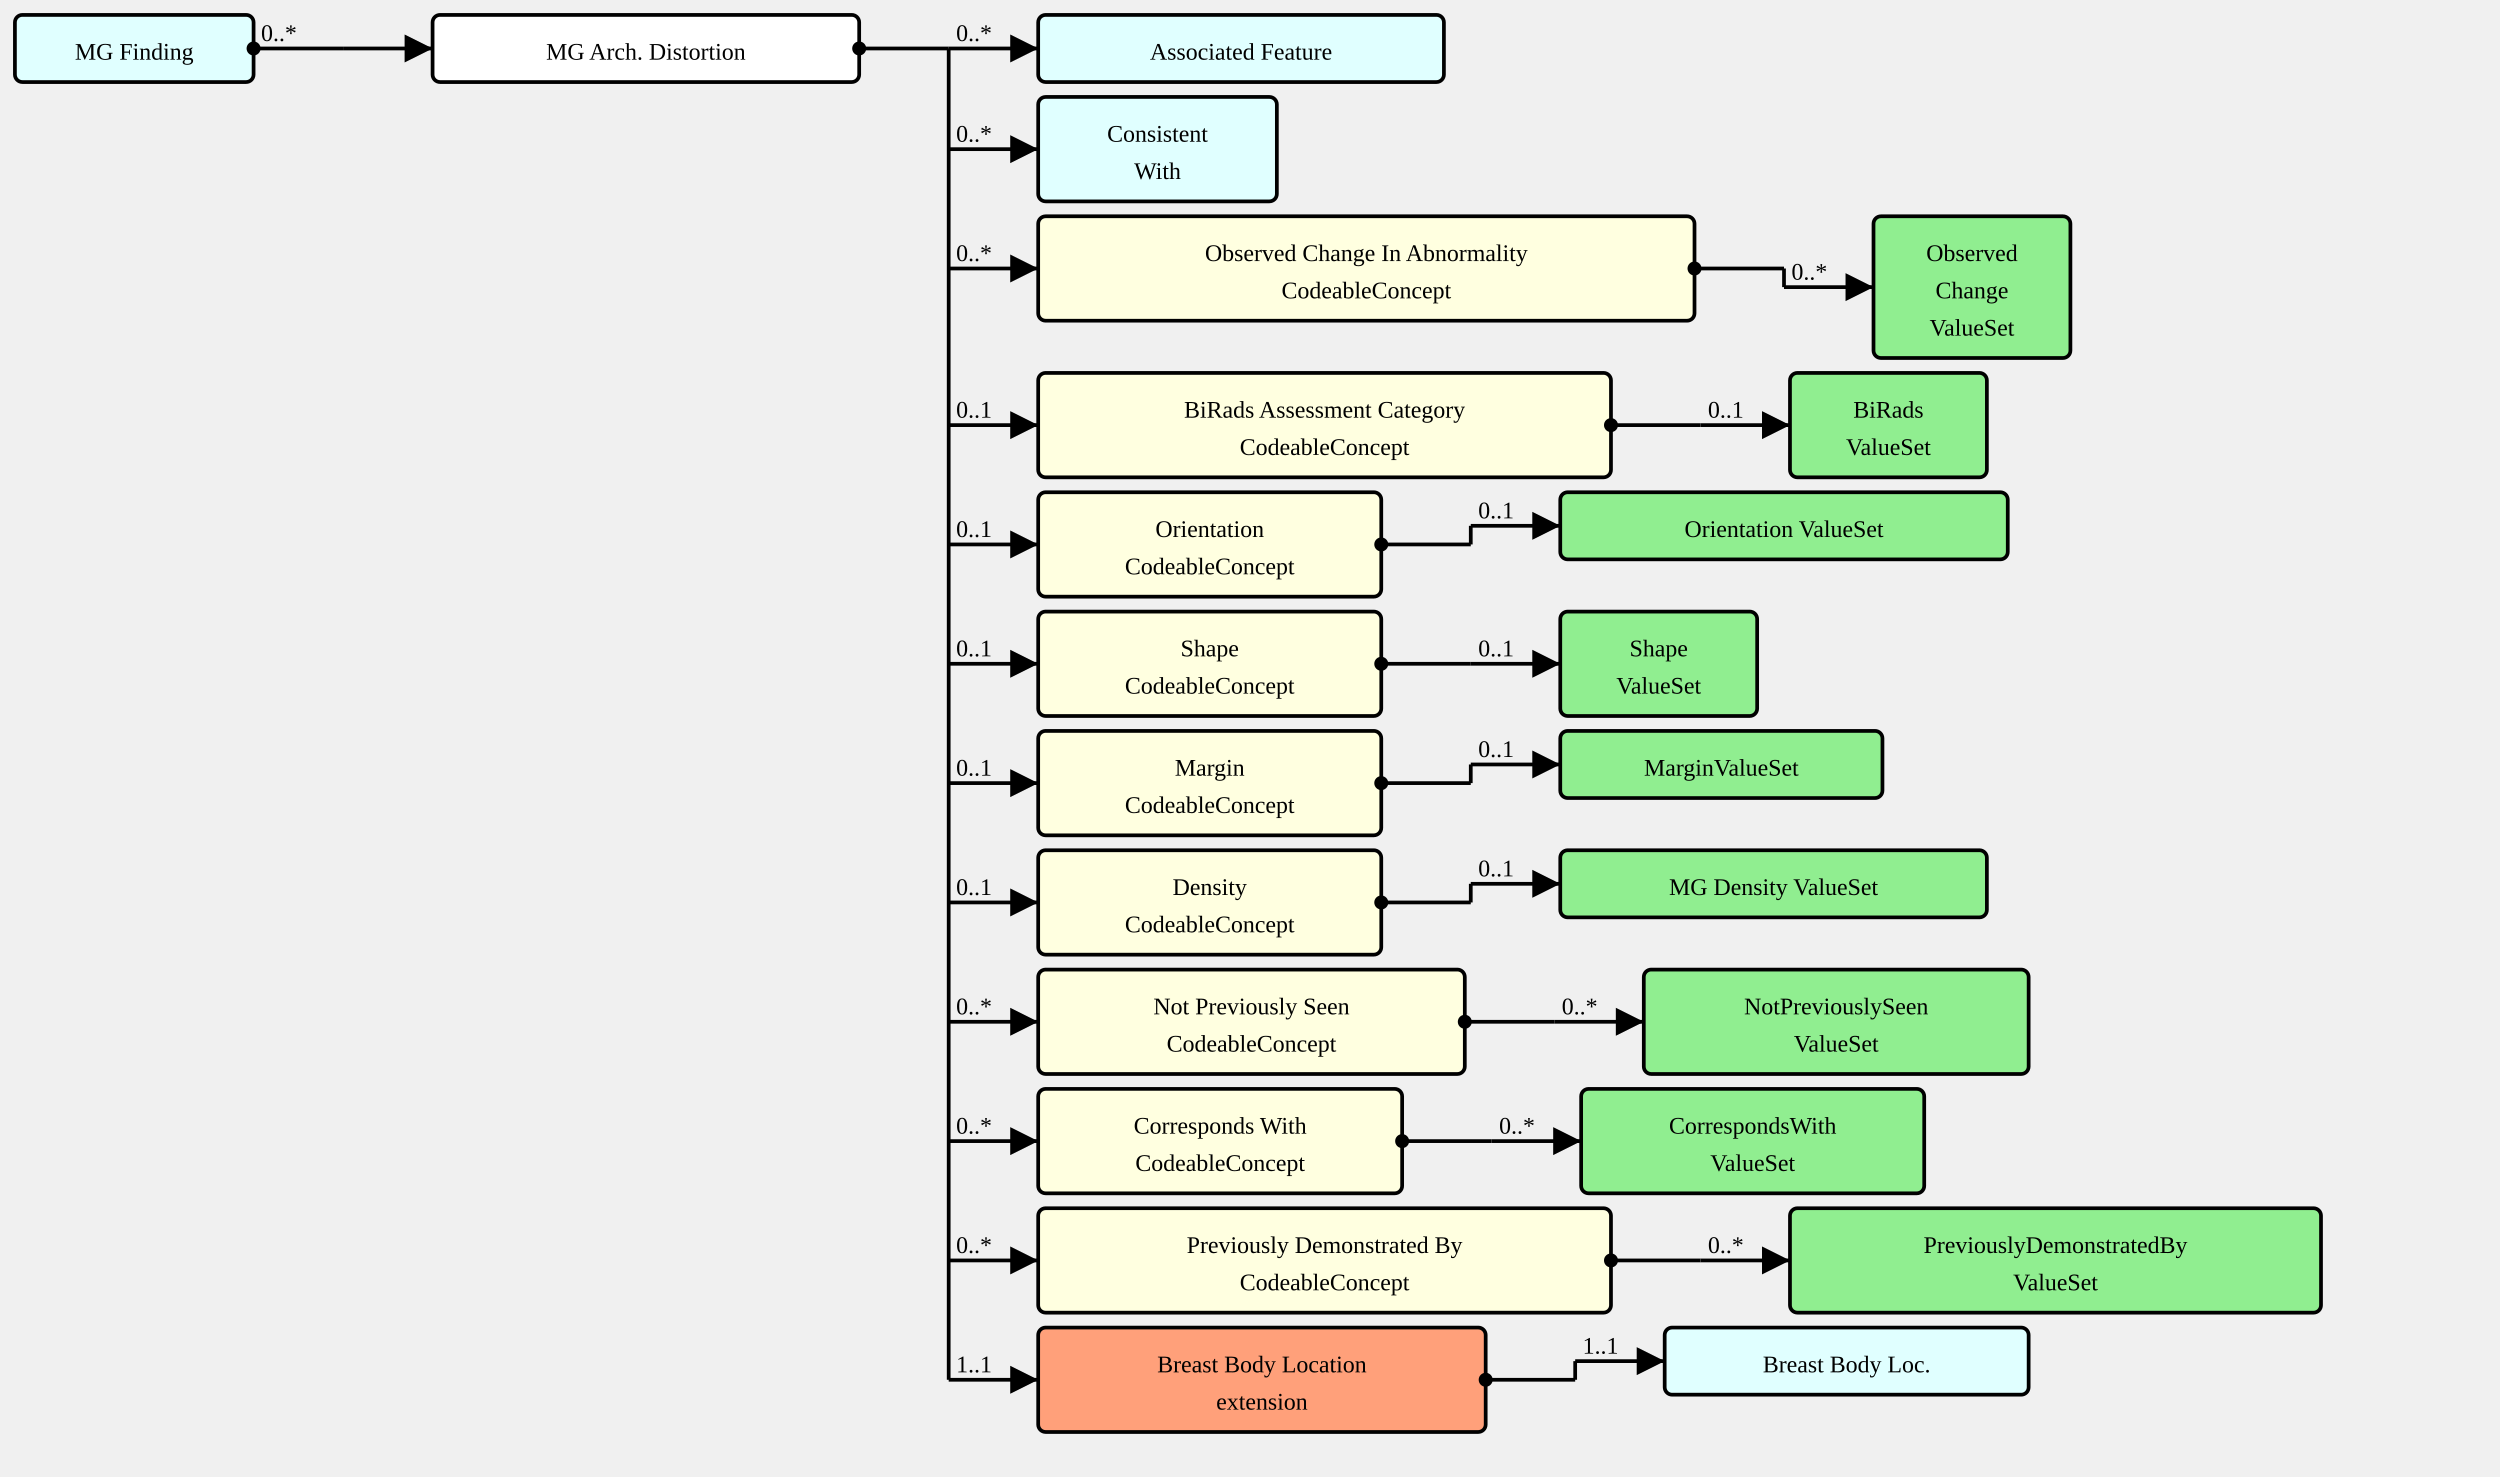
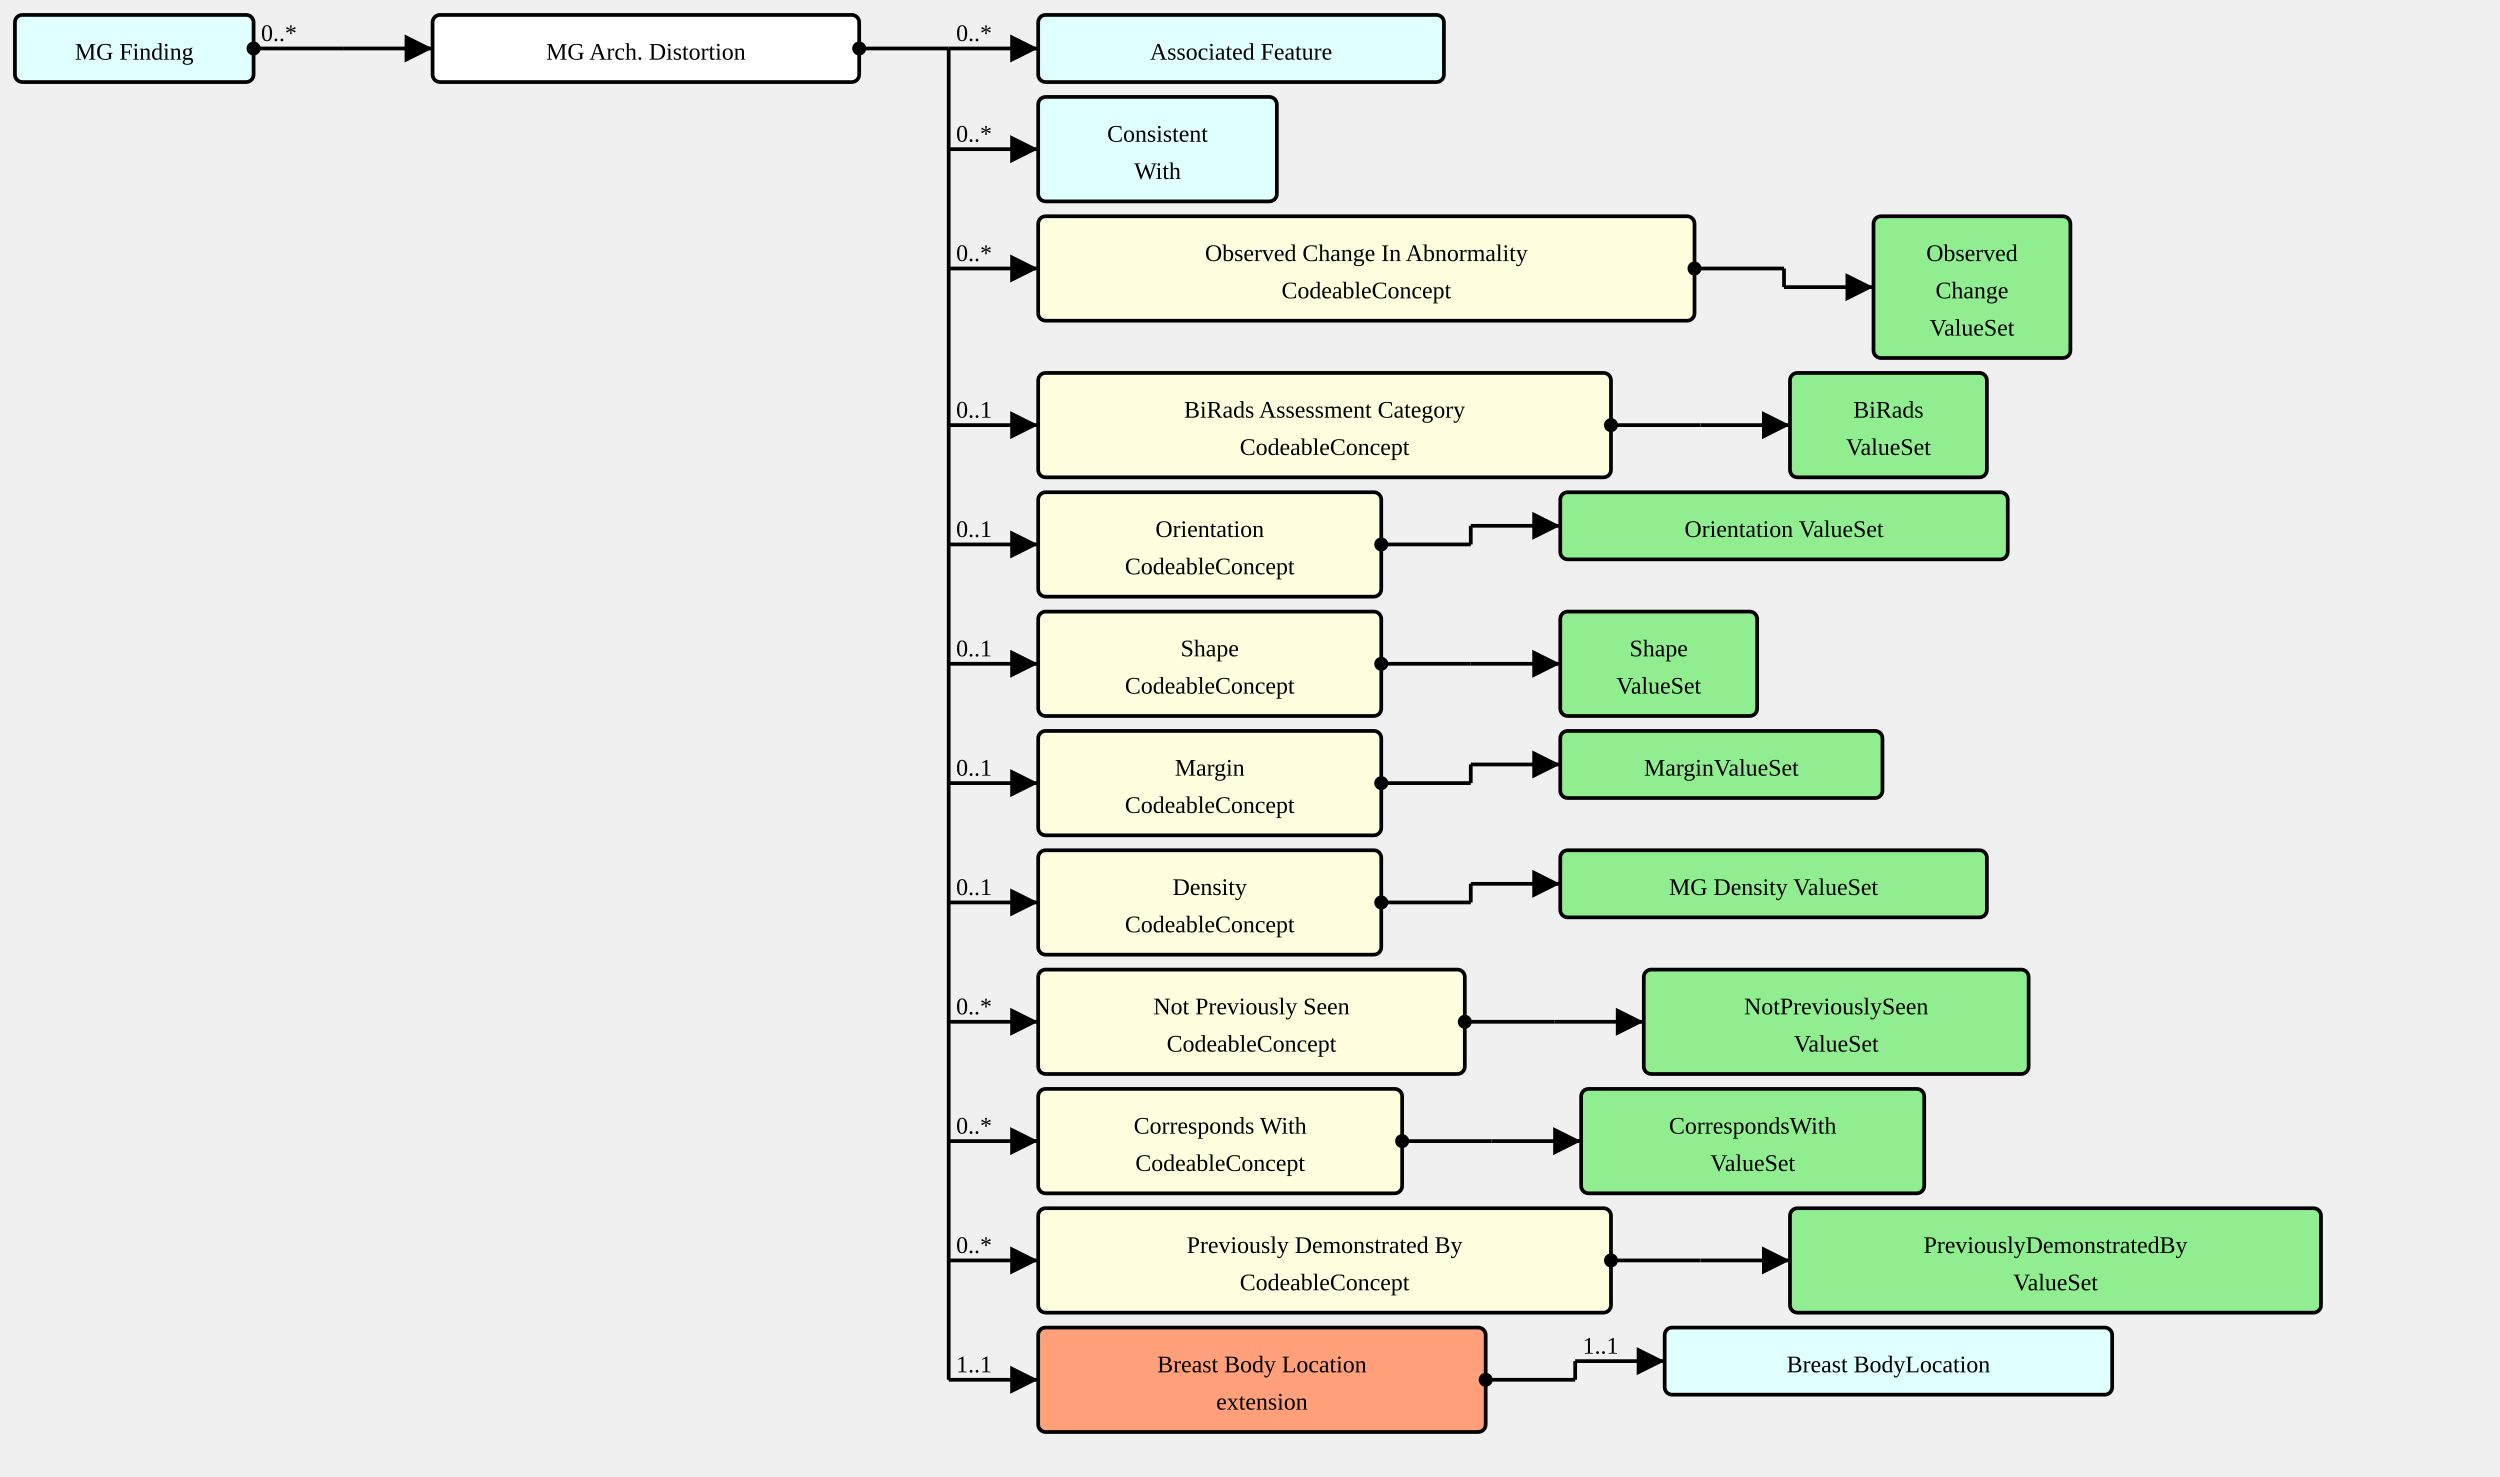
<svg xmlns="http://www.w3.org/2000/svg" version="1.1" width="1257" height="742.5">
  <defs>
    <marker id="arrowStart" markerWidth="3.75" markerHeight="3.75" markerUnits="px" refX="1.875" refY="1.875">
      <circle fill="Black" stroke-width="0" cx="1.875" cy="1.875" r="1.875" />
    </marker>
    <marker id="arrowEnd" markerWidth="7.5" markerHeight="7.5" markerUnits="px" refX="7.5" refY="3.75">
      <polygon fill="Black" stroke-width="0" points="0 0 7.5 3.75 0 7.5" />
    </marker>
  </defs>
  <g>
    <g transform="translate(7.5 7.5)">
      <a href="./StructureDefinition-MGFinding.html" target="_top">
        <rect fill="LightCyan" stroke="Black" stroke-width="1.875" x="0" y="0" width="120" height="33.75" rx="3.75" ry="3.75" />
      </a>
      <a href="./StructureDefinition-MGFinding.html" target="_top">
        <text x="60" y="22.5" text-anchor="middle">MG Finding</text>
      </a>
    </g>
    <line stroke="Black" stroke-width="1.875" marker-end="url(#arrowEnd)" x1="172.5" y1="24.375" x2="217.5" y2="24.375" />
    <text x="176.25" y="20.625" text-anchor="left" />
    <line stroke="Black" stroke-width="1.875" marker-start="url(#arrowStart)" x1="127.5" y1="24.375" x2="172.5" y2="24.375" />
    <text x="131.25" y="20.625" text-anchor="left">0..*</text>
    <line stroke="Black" stroke-width="1.875" x1="172.5" y1="24.375" x2="172.5" y2="24.375" />
  </g>
  <g>
    <g transform="translate(217.5 7.5)">
      <rect fill="White" stroke="Black" stroke-width="1.875" x="0" y="0" width="214.5" height="33.75" rx="3.75" ry="3.75" />
      <text x="107.25" y="22.5" text-anchor="middle">MG Arch. Distortion</text>
    </g>
    <line stroke="Black" stroke-width="1.875" marker-end="url(#arrowEnd)" x1="477" y1="24.375" x2="522" y2="24.375" />
    <text x="480.75" y="20.625" text-anchor="left">0..*</text>
    <line stroke="Black" stroke-width="1.875" marker-end="url(#arrowEnd)" x1="477" y1="75" x2="522" y2="75" />
    <text x="480.75" y="71.25" text-anchor="left">0..*</text>
    <line stroke="Black" stroke-width="1.875" marker-end="url(#arrowEnd)" x1="477" y1="135" x2="522" y2="135" />
    <text x="480.75" y="131.25" text-anchor="left">0..*</text>
    <line stroke="Black" stroke-width="1.875" marker-end="url(#arrowEnd)" x1="477" y1="213.75" x2="522" y2="213.75" />
    <text x="480.75" y="210" text-anchor="left">0..1</text>
    <line stroke="Black" stroke-width="1.875" marker-end="url(#arrowEnd)" x1="477" y1="273.75" x2="522" y2="273.75" />
    <text x="480.75" y="270" text-anchor="left">0..1</text>
    <line stroke="Black" stroke-width="1.875" marker-end="url(#arrowEnd)" x1="477" y1="333.75" x2="522" y2="333.75" />
    <text x="480.75" y="330" text-anchor="left">0..1</text>
    <line stroke="Black" stroke-width="1.875" marker-end="url(#arrowEnd)" x1="477" y1="393.75" x2="522" y2="393.75" />
    <text x="480.75" y="390" text-anchor="left">0..1</text>
    <line stroke="Black" stroke-width="1.875" marker-end="url(#arrowEnd)" x1="477" y1="453.75" x2="522" y2="453.75" />
    <text x="480.75" y="450" text-anchor="left">0..1</text>
    <line stroke="Black" stroke-width="1.875" marker-end="url(#arrowEnd)" x1="477" y1="513.75" x2="522" y2="513.75" />
    <text x="480.75" y="510" text-anchor="left">0..*</text>
    <line stroke="Black" stroke-width="1.875" marker-end="url(#arrowEnd)" x1="477" y1="573.75" x2="522" y2="573.75" />
    <text x="480.75" y="570" text-anchor="left">0..*</text>
    <line stroke="Black" stroke-width="1.875" marker-end="url(#arrowEnd)" x1="477" y1="633.75" x2="522" y2="633.75" />
    <text x="480.75" y="630" text-anchor="left">0..*</text>
    <line stroke="Black" stroke-width="1.875" marker-end="url(#arrowEnd)" x1="477" y1="693.75" x2="522" y2="693.75" />
    <text x="480.75" y="690" text-anchor="left">1..1</text>
    <line stroke="Black" stroke-width="1.875" marker-start="url(#arrowStart)" x1="432" y1="24.375" x2="477" y2="24.375" />
    <text x="435.75" y="20.625" text-anchor="left" />
    <line stroke="Black" stroke-width="1.875" x1="477" y1="24.375" x2="477" y2="693.75" />
  </g>
  <g>
    <g transform="translate(522 7.5)">
      <a href="./StructureDefinition-AssociatedFeature.html" target="_top">
        <rect fill="LightCyan" stroke="Black" stroke-width="1.875" x="0" y="0" width="204" height="33.75" rx="3.75" ry="3.75" />
      </a>
      <a href="./StructureDefinition-AssociatedFeature.html" target="_top">
        <text x="102" y="22.5" text-anchor="middle">Associated Feature</text>
      </a>
    </g>
  </g>
  <g>
    <g transform="translate(522 48.75)">
      <a href="./StructureDefinition-ConsistentWith.html" target="_top">
        <rect fill="LightCyan" stroke="Black" stroke-width="1.875" x="0" y="0" width="120" height="52.5" rx="3.75" ry="3.75" />
      </a>
      <a href="./StructureDefinition-ConsistentWith.html" target="_top">
        <text x="60" y="22.5" text-anchor="middle">Consistent</text>
      </a>
      <a href="./StructureDefinition-ConsistentWith.html" target="_top">
        <text x="60" y="41.25" text-anchor="middle">With</text>
      </a>
    </g>
  </g>
  <g>
    <g transform="translate(522 108.75)">
      <a href="StructureDefinition-MGAbnormalityArchitecturalDistortion-definitions.html#Observation.component:obsChanges" target="_top">
        <rect fill="LightYellow" stroke="Black" stroke-width="1.875" x="0" y="0" width="330" height="52.5" rx="3.75" ry="3.75" />
      </a>
      <a href="StructureDefinition-MGAbnormalityArchitecturalDistortion-definitions.html#Observation.component:obsChanges" target="_top">
        <text x="165" y="22.5" text-anchor="middle">Observed Change In Abnormality</text>
      </a>
      <a href="StructureDefinition-MGAbnormalityArchitecturalDistortion-definitions.html#Observation.component:obsChanges" target="_top">
        <text x="165" y="41.25" text-anchor="middle">CodeableConcept</text>
      </a>
    </g>
    <line stroke="Black" stroke-width="1.875" marker-end="url(#arrowEnd)" x1="897" y1="144.375" x2="942" y2="144.375" />
-     <text x="900.75" y="140.625" text-anchor="left">0..*</text>
+     <text x="900.75" y="140.625" text-anchor="left" />
    <line stroke="Black" stroke-width="1.875" marker-start="url(#arrowStart)" x1="852" y1="135" x2="897" y2="135" />
    <text x="855.75" y="131.25" text-anchor="left" />
    <line stroke="Black" stroke-width="1.875" x1="897" y1="135" x2="897" y2="144.375" />
  </g>
  <g>
    <g transform="translate(942 108.75)">
      <a href="./ValueSet-ObservedChangesVS.html" target="_top">
        <rect fill="LightGreen" stroke="Black" stroke-width="1.875" x="0" y="0" width="99" height="71.25" rx="3.75" ry="3.75" />
      </a>
      <a href="./ValueSet-ObservedChangesVS.html" target="_top">
        <text x="49.5" y="22.5" text-anchor="middle">Observed</text>
      </a>
      <a href="./ValueSet-ObservedChangesVS.html" target="_top">
        <text x="49.5" y="41.25" text-anchor="middle">Change</text>
      </a>
      <a href="./ValueSet-ObservedChangesVS.html" target="_top">
        <text x="49.5" y="60" text-anchor="middle">ValueSet</text>
      </a>
    </g>
  </g>
  <g>
    <g transform="translate(522 187.5)">
      <a href="StructureDefinition-MGAbnormalityArchitecturalDistortion-definitions.html#Observation.component:biRadsAssessmentCategory" target="_top">
        <rect fill="LightYellow" stroke="Black" stroke-width="1.875" x="0" y="0" width="288" height="52.5" rx="3.75" ry="3.75" />
      </a>
      <a href="StructureDefinition-MGAbnormalityArchitecturalDistortion-definitions.html#Observation.component:biRadsAssessmentCategory" target="_top">
        <text x="144" y="22.5" text-anchor="middle">BiRads Assessment Category</text>
      </a>
      <a href="StructureDefinition-MGAbnormalityArchitecturalDistortion-definitions.html#Observation.component:biRadsAssessmentCategory" target="_top">
        <text x="144" y="41.25" text-anchor="middle">CodeableConcept</text>
      </a>
    </g>
    <line stroke="Black" stroke-width="1.875" marker-end="url(#arrowEnd)" x1="855" y1="213.75" x2="900" y2="213.75" />
-     <text x="858.75" y="210" text-anchor="left">0..1</text>
+     <text x="858.75" y="210" text-anchor="left" />
    <line stroke="Black" stroke-width="1.875" marker-start="url(#arrowStart)" x1="810" y1="213.75" x2="855" y2="213.75" />
    <text x="813.75" y="210" text-anchor="left" />
    <line stroke="Black" stroke-width="1.875" x1="855" y1="213.75" x2="855" y2="213.75" />
  </g>
  <g>
    <g transform="translate(900 187.5)">
      <a href="./ValueSet-BiRadsAssessmentCategoriesVS.html" target="_top">
        <rect fill="LightGreen" stroke="Black" stroke-width="1.875" x="0" y="0" width="99" height="52.5" rx="3.75" ry="3.75" />
      </a>
      <a href="./ValueSet-BiRadsAssessmentCategoriesVS.html" target="_top">
        <text x="49.5" y="22.5" text-anchor="middle">BiRads</text>
      </a>
      <a href="./ValueSet-BiRadsAssessmentCategoriesVS.html" target="_top">
        <text x="49.5" y="41.25" text-anchor="middle">ValueSet</text>
      </a>
    </g>
  </g>
  <g>
    <g transform="translate(522 247.5)">
      <a href="StructureDefinition-MGAbnormalityArchitecturalDistortion-definitions.html#Observation.component:orientation" target="_top">
        <rect fill="LightYellow" stroke="Black" stroke-width="1.875" x="0" y="0" width="172.5" height="52.5" rx="3.75" ry="3.75" />
      </a>
      <a href="StructureDefinition-MGAbnormalityArchitecturalDistortion-definitions.html#Observation.component:orientation" target="_top">
        <text x="86.25" y="22.5" text-anchor="middle">Orientation</text>
      </a>
      <a href="StructureDefinition-MGAbnormalityArchitecturalDistortion-definitions.html#Observation.component:orientation" target="_top">
        <text x="86.25" y="41.25" text-anchor="middle">CodeableConcept</text>
      </a>
    </g>
    <line stroke="Black" stroke-width="1.875" marker-end="url(#arrowEnd)" x1="739.5" y1="264.375" x2="784.5" y2="264.375" />
-     <text x="743.25" y="260.625" text-anchor="left">0..1</text>
+     <text x="743.25" y="260.625" text-anchor="left" />
    <line stroke="Black" stroke-width="1.875" marker-start="url(#arrowStart)" x1="694.5" y1="273.75" x2="739.5" y2="273.75" />
    <text x="698.25" y="270" text-anchor="left" />
    <line stroke="Black" stroke-width="1.875" x1="739.5" y1="264.375" x2="739.5" y2="273.75" />
  </g>
  <g>
    <g transform="translate(784.5 247.5)">
      <a href="./ValueSet-OrientationVS.html" target="_top">
        <rect fill="LightGreen" stroke="Black" stroke-width="1.875" x="0" y="0" width="225" height="33.75" rx="3.75" ry="3.75" />
      </a>
      <a href="./ValueSet-OrientationVS.html" target="_top">
        <text x="112.5" y="22.5" text-anchor="middle">Orientation ValueSet</text>
      </a>
    </g>
  </g>
  <g>
    <g transform="translate(522 307.5)">
      <a href="StructureDefinition-MGAbnormalityArchitecturalDistortion-definitions.html#Observation.component:shape" target="_top">
        <rect fill="LightYellow" stroke="Black" stroke-width="1.875" x="0" y="0" width="172.5" height="52.5" rx="3.75" ry="3.75" />
      </a>
      <a href="StructureDefinition-MGAbnormalityArchitecturalDistortion-definitions.html#Observation.component:shape" target="_top">
        <text x="86.25" y="22.5" text-anchor="middle">Shape</text>
      </a>
      <a href="StructureDefinition-MGAbnormalityArchitecturalDistortion-definitions.html#Observation.component:shape" target="_top">
        <text x="86.25" y="41.25" text-anchor="middle">CodeableConcept</text>
      </a>
    </g>
    <line stroke="Black" stroke-width="1.875" marker-end="url(#arrowEnd)" x1="739.5" y1="333.75" x2="784.5" y2="333.75" />
-     <text x="743.25" y="330" text-anchor="left">0..1</text>
+     <text x="743.25" y="330" text-anchor="left" />
    <line stroke="Black" stroke-width="1.875" marker-start="url(#arrowStart)" x1="694.5" y1="333.75" x2="739.5" y2="333.75" />
    <text x="698.25" y="330" text-anchor="left" />
    <line stroke="Black" stroke-width="1.875" x1="739.5" y1="333.75" x2="739.5" y2="333.75" />
  </g>
  <g>
    <g transform="translate(784.5 307.5)">
      <a href="./ValueSet-ShapeVS.html" target="_top">
        <rect fill="LightGreen" stroke="Black" stroke-width="1.875" x="0" y="0" width="99" height="52.5" rx="3.75" ry="3.75" />
      </a>
      <a href="./ValueSet-ShapeVS.html" target="_top">
        <text x="49.5" y="22.5" text-anchor="middle">Shape</text>
      </a>
      <a href="./ValueSet-ShapeVS.html" target="_top">
        <text x="49.5" y="41.25" text-anchor="middle">ValueSet</text>
      </a>
    </g>
  </g>
  <g>
    <g transform="translate(522 367.5)">
      <a href="StructureDefinition-MGAbnormalityArchitecturalDistortion-definitions.html#Observation.component:margin" target="_top">
        <rect fill="LightYellow" stroke="Black" stroke-width="1.875" x="0" y="0" width="172.5" height="52.5" rx="3.75" ry="3.75" />
      </a>
      <a href="StructureDefinition-MGAbnormalityArchitecturalDistortion-definitions.html#Observation.component:margin" target="_top">
        <text x="86.25" y="22.5" text-anchor="middle">Margin</text>
      </a>
      <a href="StructureDefinition-MGAbnormalityArchitecturalDistortion-definitions.html#Observation.component:margin" target="_top">
        <text x="86.25" y="41.25" text-anchor="middle">CodeableConcept</text>
      </a>
    </g>
    <line stroke="Black" stroke-width="1.875" marker-end="url(#arrowEnd)" x1="739.5" y1="384.375" x2="784.5" y2="384.375" />
-     <text x="743.25" y="380.625" text-anchor="left">0..1</text>
+     <text x="743.25" y="380.625" text-anchor="left" />
    <line stroke="Black" stroke-width="1.875" marker-start="url(#arrowStart)" x1="694.5" y1="393.75" x2="739.5" y2="393.75" />
    <text x="698.25" y="390" text-anchor="left" />
    <line stroke="Black" stroke-width="1.875" x1="739.5" y1="384.375" x2="739.5" y2="393.75" />
  </g>
  <g>
    <g transform="translate(784.5 367.5)">
      <a href="./ValueSet-MarginVS.html" target="_top">
        <rect fill="LightGreen" stroke="Black" stroke-width="1.875" x="0" y="0" width="162" height="33.75" rx="3.75" ry="3.75" />
      </a>
      <a href="./ValueSet-MarginVS.html" target="_top">
        <text x="81" y="22.5" text-anchor="middle">MarginValueSet</text>
      </a>
    </g>
  </g>
  <g>
    <g transform="translate(522 427.5)">
      <a href="StructureDefinition-MGAbnormalityArchitecturalDistortion-definitions.html#Observation.component:mgDensity" target="_top">
        <rect fill="LightYellow" stroke="Black" stroke-width="1.875" x="0" y="0" width="172.5" height="52.5" rx="3.75" ry="3.75" />
      </a>
      <a href="StructureDefinition-MGAbnormalityArchitecturalDistortion-definitions.html#Observation.component:mgDensity" target="_top">
        <text x="86.25" y="22.5" text-anchor="middle">Density</text>
      </a>
      <a href="StructureDefinition-MGAbnormalityArchitecturalDistortion-definitions.html#Observation.component:mgDensity" target="_top">
        <text x="86.25" y="41.25" text-anchor="middle">CodeableConcept</text>
      </a>
    </g>
    <line stroke="Black" stroke-width="1.875" marker-end="url(#arrowEnd)" x1="739.5" y1="444.375" x2="784.5" y2="444.375" />
-     <text x="743.25" y="440.625" text-anchor="left">0..1</text>
+     <text x="743.25" y="440.625" text-anchor="left" />
    <line stroke="Black" stroke-width="1.875" marker-start="url(#arrowStart)" x1="694.5" y1="453.75" x2="739.5" y2="453.75" />
    <text x="698.25" y="450" text-anchor="left" />
    <line stroke="Black" stroke-width="1.875" x1="739.5" y1="444.375" x2="739.5" y2="453.75" />
  </g>
  <g>
    <g transform="translate(784.5 427.5)">
      <a href="./ValueSet-MGDensityVS.html" target="_top">
        <rect fill="LightGreen" stroke="Black" stroke-width="1.875" x="0" y="0" width="214.5" height="33.75" rx="3.75" ry="3.75" />
      </a>
      <a href="./ValueSet-MGDensityVS.html" target="_top">
        <text x="107.25" y="22.5" text-anchor="middle">MG Density ValueSet</text>
      </a>
    </g>
  </g>
  <g>
    <g transform="translate(522 487.5)">
      <a href="StructureDefinition-MGAbnormalityArchitecturalDistortion-definitions.html#Observation.component:notPreviouslySeen" target="_top">
        <rect fill="LightYellow" stroke="Black" stroke-width="1.875" x="0" y="0" width="214.5" height="52.5" rx="3.75" ry="3.75" />
      </a>
      <a href="StructureDefinition-MGAbnormalityArchitecturalDistortion-definitions.html#Observation.component:notPreviouslySeen" target="_top">
        <text x="107.25" y="22.5" text-anchor="middle">Not Previously Seen</text>
      </a>
      <a href="StructureDefinition-MGAbnormalityArchitecturalDistortion-definitions.html#Observation.component:notPreviouslySeen" target="_top">
        <text x="107.25" y="41.25" text-anchor="middle">CodeableConcept</text>
      </a>
    </g>
    <line stroke="Black" stroke-width="1.875" marker-end="url(#arrowEnd)" x1="781.5" y1="513.75" x2="826.5" y2="513.75" />
-     <text x="785.25" y="510" text-anchor="left">0..*</text>
+     <text x="785.25" y="510" text-anchor="left" />
    <line stroke="Black" stroke-width="1.875" marker-start="url(#arrowStart)" x1="736.5" y1="513.75" x2="781.5" y2="513.75" />
    <text x="740.25" y="510" text-anchor="left" />
    <line stroke="Black" stroke-width="1.875" x1="781.5" y1="513.75" x2="781.5" y2="513.75" />
  </g>
  <g>
    <g transform="translate(826.5 487.5)">
      <a href="./ValueSet-NotPreviouslySeenVS.html" target="_top">
        <rect fill="LightGreen" stroke="Black" stroke-width="1.875" x="0" y="0" width="193.5" height="52.5" rx="3.75" ry="3.75" />
      </a>
      <a href="./ValueSet-NotPreviouslySeenVS.html" target="_top">
        <text x="96.75" y="22.5" text-anchor="middle">NotPreviouslySeen</text>
      </a>
      <a href="./ValueSet-NotPreviouslySeenVS.html" target="_top">
        <text x="96.75" y="41.25" text-anchor="middle">ValueSet</text>
      </a>
    </g>
  </g>
  <g>
    <g transform="translate(522 547.5)">
      <a href="StructureDefinition-MGAbnormalityArchitecturalDistortion-definitions.html#Observation.component:correspondsWith" target="_top">
        <rect fill="LightYellow" stroke="Black" stroke-width="1.875" x="0" y="0" width="183" height="52.5" rx="3.75" ry="3.75" />
      </a>
      <a href="StructureDefinition-MGAbnormalityArchitecturalDistortion-definitions.html#Observation.component:correspondsWith" target="_top">
        <text x="91.5" y="22.5" text-anchor="middle">Corresponds With</text>
      </a>
      <a href="StructureDefinition-MGAbnormalityArchitecturalDistortion-definitions.html#Observation.component:correspondsWith" target="_top">
        <text x="91.5" y="41.25" text-anchor="middle">CodeableConcept</text>
      </a>
    </g>
    <line stroke="Black" stroke-width="1.875" marker-end="url(#arrowEnd)" x1="750" y1="573.75" x2="795" y2="573.75" />
-     <text x="753.75" y="570" text-anchor="left">0..*</text>
+     <text x="753.75" y="570" text-anchor="left" />
    <line stroke="Black" stroke-width="1.875" marker-start="url(#arrowStart)" x1="705" y1="573.75" x2="750" y2="573.75" />
    <text x="708.75" y="570" text-anchor="left" />
    <line stroke="Black" stroke-width="1.875" x1="750" y1="573.75" x2="750" y2="573.75" />
  </g>
  <g>
    <g transform="translate(795 547.5)">
      <a href="./ValueSet-CorrespondsWithVS.html" target="_top">
        <rect fill="LightGreen" stroke="Black" stroke-width="1.875" x="0" y="0" width="172.5" height="52.5" rx="3.75" ry="3.75" />
      </a>
      <a href="./ValueSet-CorrespondsWithVS.html" target="_top">
        <text x="86.25" y="22.5" text-anchor="middle">CorrespondsWith</text>
      </a>
      <a href="./ValueSet-CorrespondsWithVS.html" target="_top">
        <text x="86.25" y="41.25" text-anchor="middle">ValueSet</text>
      </a>
    </g>
  </g>
  <g>
    <g transform="translate(522 607.5)">
      <a href="StructureDefinition-MGAbnormalityArchitecturalDistortion-definitions.html#Observation.component:PreviouslyDemonstratedBy" target="_top">
        <rect fill="LightYellow" stroke="Black" stroke-width="1.875" x="0" y="0" width="288" height="52.5" rx="3.75" ry="3.75" />
      </a>
      <a href="StructureDefinition-MGAbnormalityArchitecturalDistortion-definitions.html#Observation.component:PreviouslyDemonstratedBy" target="_top">
        <text x="144" y="22.5" text-anchor="middle">Previously Demonstrated By</text>
      </a>
      <a href="StructureDefinition-MGAbnormalityArchitecturalDistortion-definitions.html#Observation.component:PreviouslyDemonstratedBy" target="_top">
        <text x="144" y="41.25" text-anchor="middle">CodeableConcept</text>
      </a>
    </g>
    <line stroke="Black" stroke-width="1.875" marker-end="url(#arrowEnd)" x1="855" y1="633.75" x2="900" y2="633.75" />
-     <text x="858.75" y="630" text-anchor="left">0..*</text>
+     <text x="858.75" y="630" text-anchor="left" />
    <line stroke="Black" stroke-width="1.875" marker-start="url(#arrowStart)" x1="810" y1="633.75" x2="855" y2="633.75" />
    <text x="813.75" y="630" text-anchor="left" />
    <line stroke="Black" stroke-width="1.875" x1="855" y1="633.75" x2="855" y2="633.75" />
  </g>
  <g>
    <g transform="translate(900 607.5)">
      <a href="./ValueSet-PreviouslyDemonstratedByVS.html" target="_top">
        <rect fill="LightGreen" stroke="Black" stroke-width="1.875" x="0" y="0" width="267" height="52.5" rx="3.75" ry="3.75" />
      </a>
      <a href="./ValueSet-PreviouslyDemonstratedByVS.html" target="_top">
        <text x="133.5" y="22.5" text-anchor="middle">PreviouslyDemonstratedBy</text>
      </a>
      <a href="./ValueSet-PreviouslyDemonstratedByVS.html" target="_top">
        <text x="133.5" y="41.25" text-anchor="middle">ValueSet</text>
      </a>
    </g>
  </g>
  <g>
    <g transform="translate(522 667.5)">
      <a href="StructureDefinition-MGAbnormalityArchitecturalDistortion-definitions.html#Observation.bodySite.extension:breastBodyLocation" target="_top">
        <rect fill="LightSalmon" stroke="Black" stroke-width="1.875" x="0" y="0" width="225" height="52.5" rx="3.75" ry="3.75" />
      </a>
      <a href="StructureDefinition-MGAbnormalityArchitecturalDistortion-definitions.html#Observation.bodySite.extension:breastBodyLocation" target="_top">
        <text x="112.5" y="22.5" text-anchor="middle">Breast Body Location</text>
      </a>
      <a href="StructureDefinition-MGAbnormalityArchitecturalDistortion-definitions.html#Observation.bodySite.extension:breastBodyLocation" target="_top">
        <text x="112.5" y="41.25" text-anchor="middle">extension</text>
      </a>
    </g>
    <line stroke="Black" stroke-width="1.875" marker-end="url(#arrowEnd)" x1="792" y1="684.375" x2="837" y2="684.375" />
    <text x="795.75" y="680.625" text-anchor="left">1..1</text>
    <line stroke="Black" stroke-width="1.875" marker-start="url(#arrowStart)" x1="747" y1="693.75" x2="792" y2="693.75" />
    <text x="750.75" y="690" text-anchor="left" />
    <line stroke="Black" stroke-width="1.875" x1="792" y1="684.375" x2="792" y2="693.75" />
  </g>
  <g>
    <g transform="translate(837 667.5)">
      <a href="./StructureDefinition-BreastBodyLocationExtension.html" target="_top">
-         <rect fill="LightCyan" stroke="Black" stroke-width="1.875" x="0" y="0" width="183" height="33.75" rx="3.75" ry="3.75" />
+         <rect fill="LightCyan" stroke="Black" stroke-width="1.875" x="0" y="0" width="225" height="33.75" rx="3.75" ry="3.75" />
      </a>
      <a href="./StructureDefinition-BreastBodyLocationExtension.html" target="_top">
-         <text x="91.5" y="22.5" text-anchor="middle">Breast Body Loc.</text>
+         <text x="112.5" y="22.5" text-anchor="middle">Breast Body
+ Location</text>
      </a>
    </g>
  </g>
</svg>
